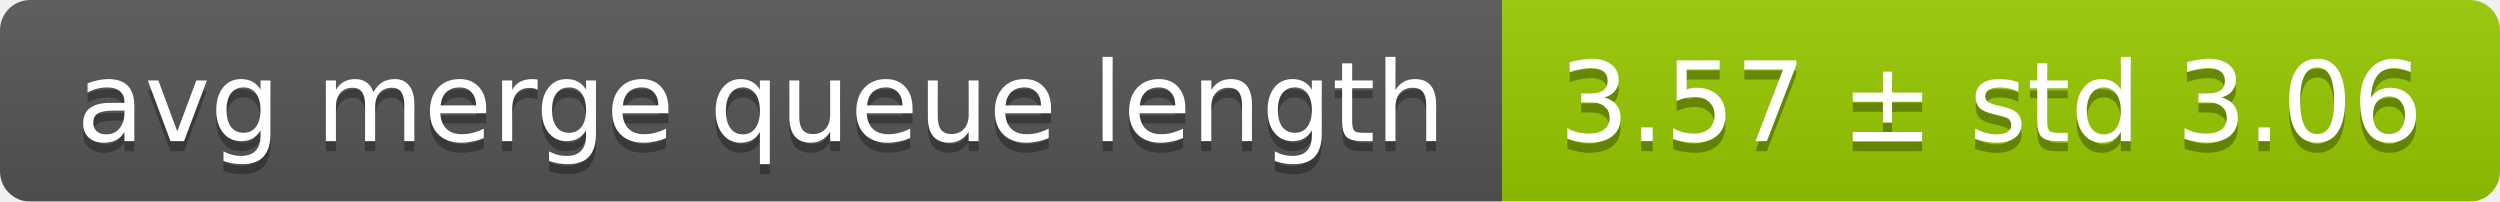
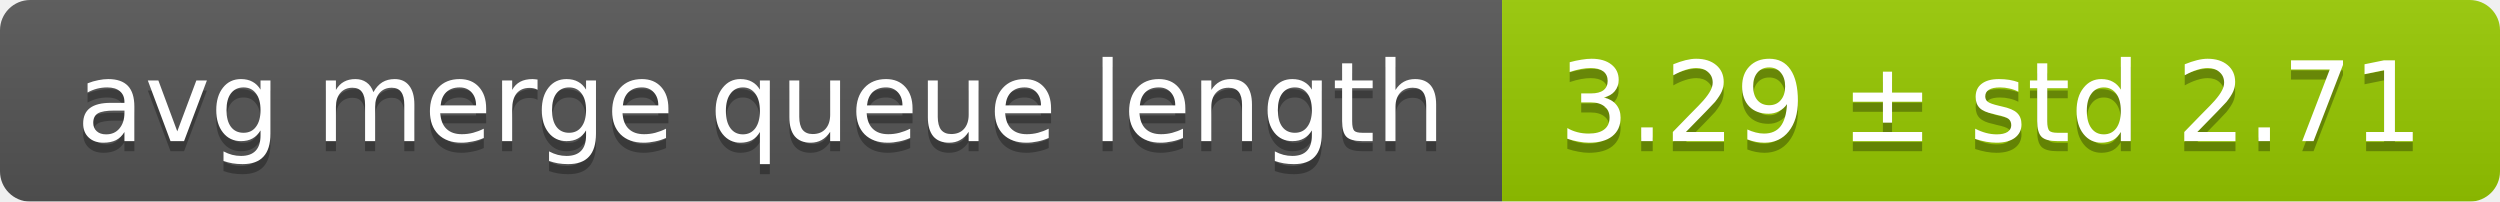
<svg xmlns="http://www.w3.org/2000/svg" width="248" height="20">
  <linearGradient id="smooth" x2="0" y2="100%">
    <stop offset="0" stop-color="#bbb" stop-opacity=".1" />
    <stop offset="1" stop-opacity=".1" />
  </linearGradient>
  <mask id="round">
    <rect width="248" height="20" rx="3" fill="#fff" />
  </mask>
  <g mask="url(#round)">
    <rect width="149" height="20" fill="#555" />
    <rect x="149" width="99" height="20" fill="#97ca00" />
    <rect width="248" height="20" fill="url(#smooth)" />
  </g>
  <g fill="#fff" text-anchor="middle" font-family="DejaVu Sans,Verdana,Geneva,sans-serif" font-size="11">
    <text x="75.5" y="15" fill="#010101" fill-opacity=".3">avg merge queue length</text>
    <text x="75.5" y="14">avg merge queue length</text>
-     <text x="197.5" y="15" fill="#010101" fill-opacity=".3">3.57 ± std 3.06</text>
-     <text x="197.5" y="14">3.57 ± std 3.06</text>
+     <text x="197.5" y="15" fill="#010101" fill-opacity=".3">3.29 ± std 2.71</text>
+     <text x="197.5" y="14">3.29 ± std 2.71</text>
  </g>
</svg>
